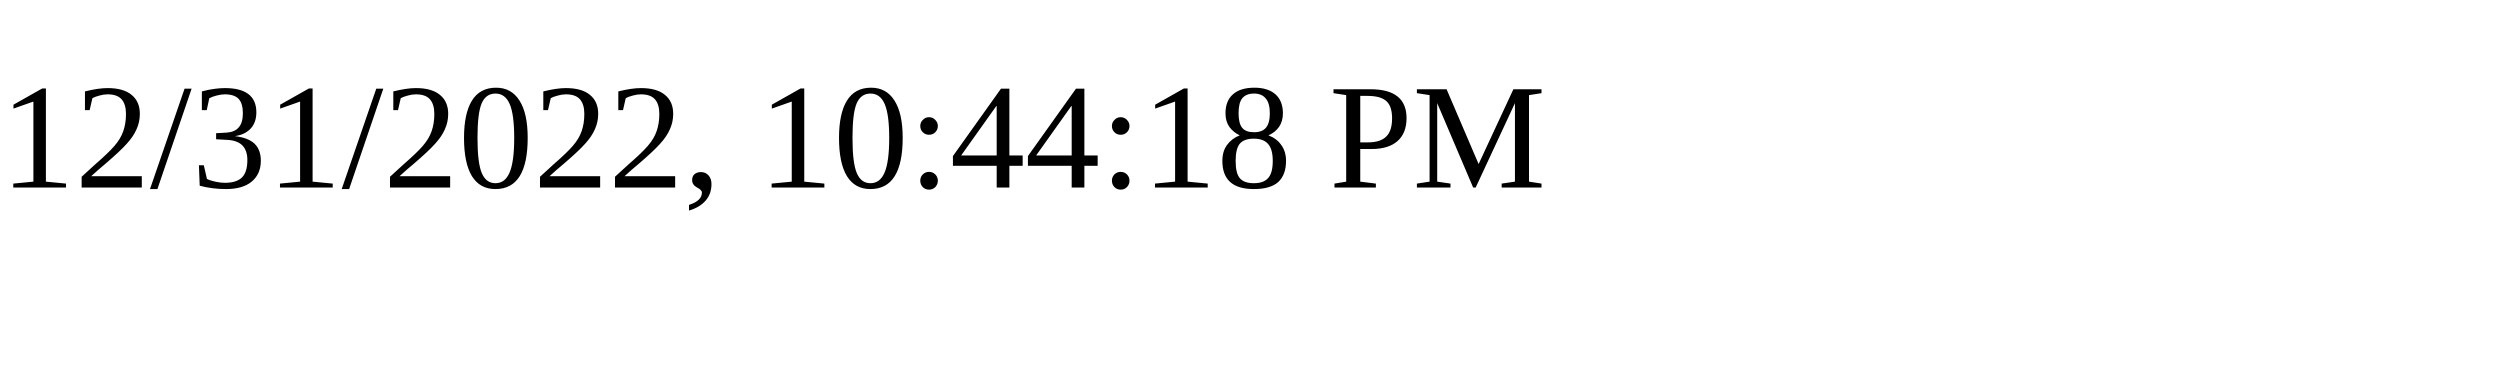
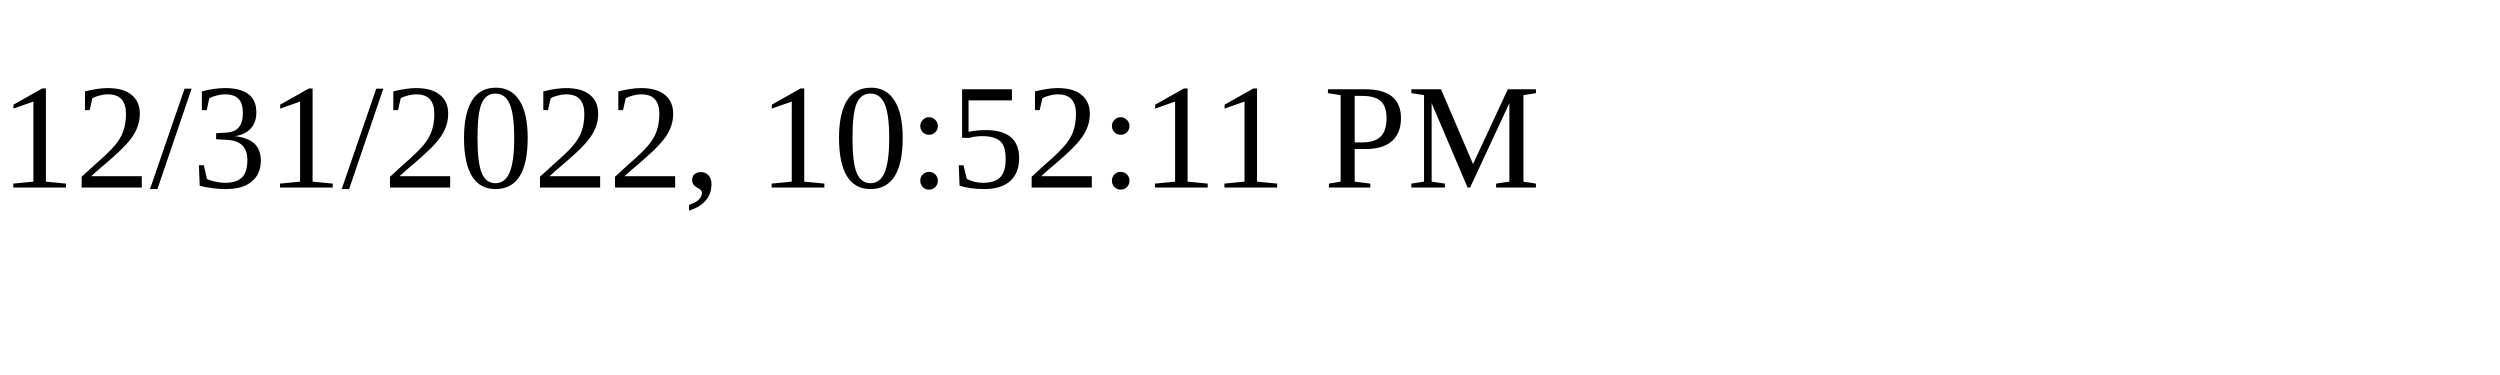
<svg xmlns="http://www.w3.org/2000/svg" height="30" width="200">
-   <text x="0" y="15">12/31/2022, 10:44:18 PM</text>
+   <text x="0" y="15">12/31/2022, 10:52:11 PM</text>
</svg>
